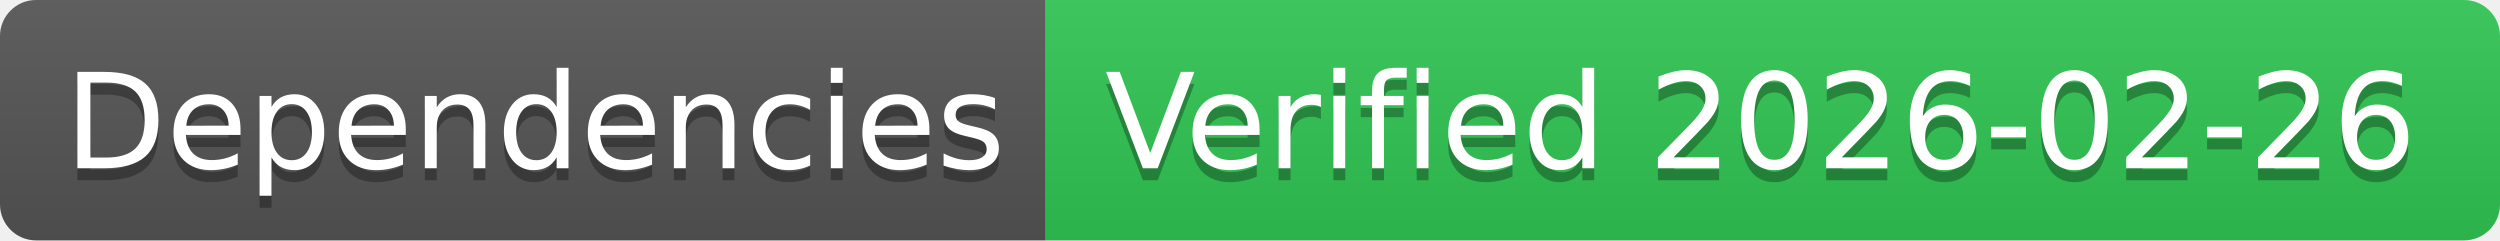
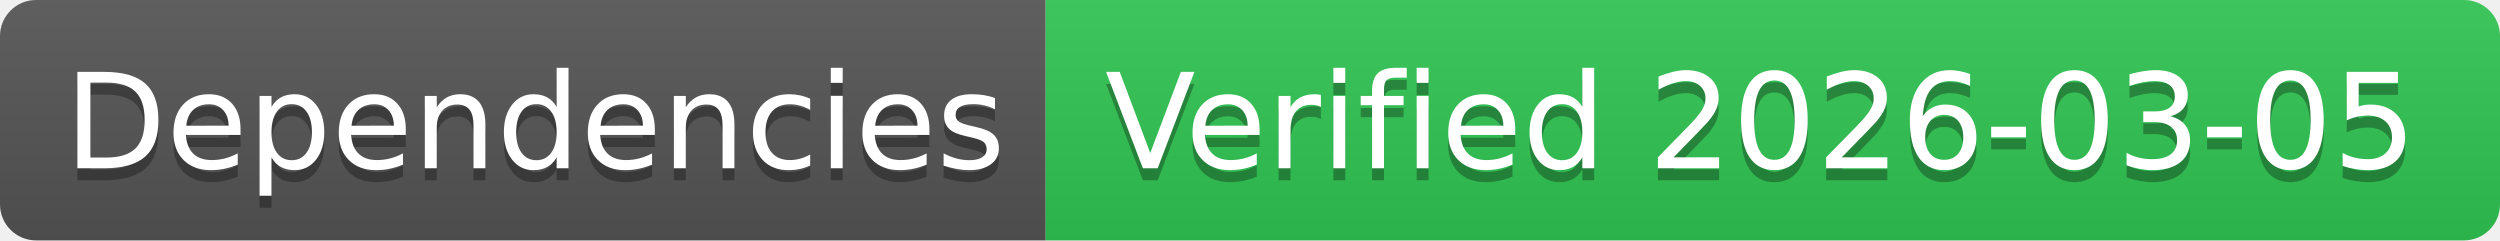
- <svg xmlns="http://www.w3.org/2000/svg" width="208" height="20" role="img" aria-label="Dependencies: Verified 2026-02-26">
+ <svg xmlns="http://www.w3.org/2000/svg" width="208" height="20" role="img" aria-label="Dependencies: Verified 2026-03-05">
  <linearGradient id="s" x2="0" y2="100%">
    <stop offset="0" stop-color="#bbb" stop-opacity=".1" />
    <stop offset="1" stop-opacity=".1" />
  </linearGradient>
  <clipPath id="r">
    <rect width="208" height="20" rx="3" fill="#fff" />
  </clipPath>
  <g clip-path="url(#r)">
    <rect width="87" height="20" fill="#555" />
    <rect x="87" width="121" height="20" fill="#31c653" />
    <rect width="208" height="20" fill="url(#s)" />
  </g>
  <g fill="#fff" text-anchor="middle" font-family="Verdana,Geneva,DejaVu Sans,sans-serif" text-rendering="geometricPrecision" font-size="110">
    <text aria-hidden="true" x="445" y="150" fill="#010101" fill-opacity=".3" transform="scale(.1)" textLength="770">Dependencies</text>
    <text x="445" y="140" transform="scale(.1)" fill="#fff" textLength="770">Dependencies</text>
-     <text aria-hidden="true" x="1465" y="150" fill="#010101" fill-opacity=".3" transform="scale(.1)" textLength="1110">Verified 2026-02-26</text>
-     <text x="1465" y="140" transform="scale(.1)" fill="#fff" textLength="1110">Verified 2026-02-26</text>
+     <text aria-hidden="true" x="1465" y="150" fill="#010101" fill-opacity=".3" transform="scale(.1)" textLength="1110">Verified 2026-03-05</text>
+     <text x="1465" y="140" transform="scale(.1)" fill="#fff" textLength="1110">Verified 2026-03-05</text>
  </g>
</svg>
